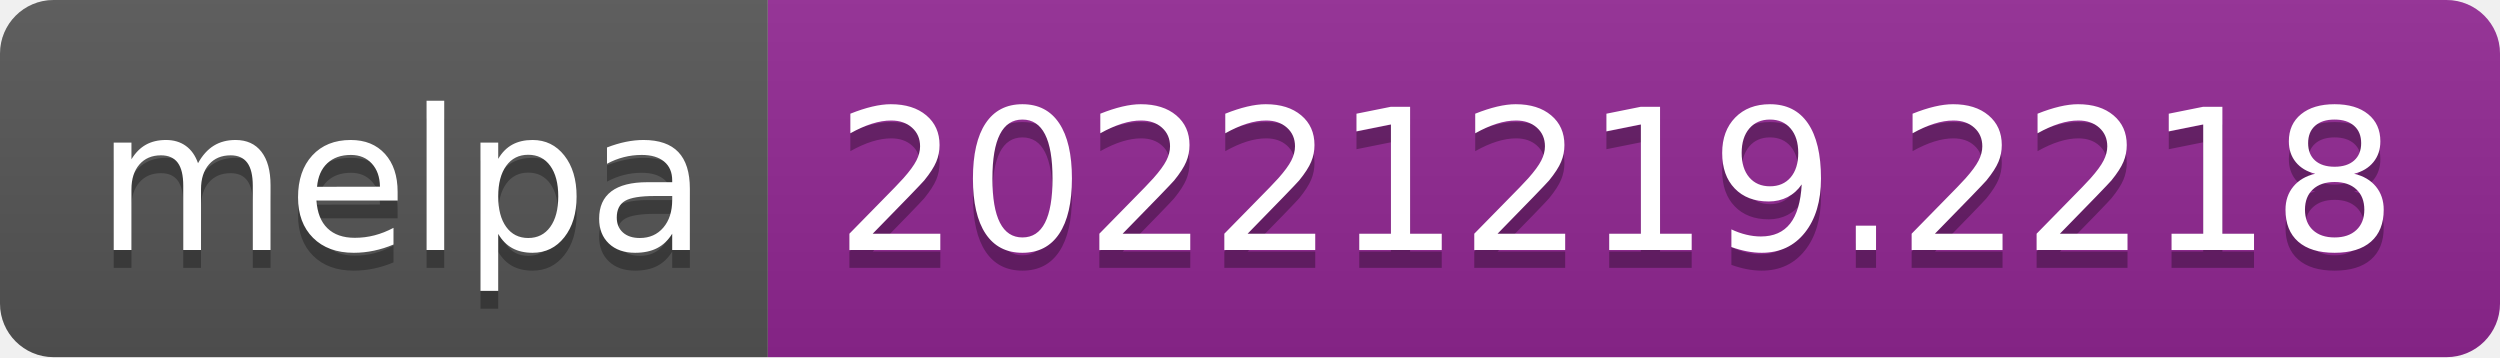
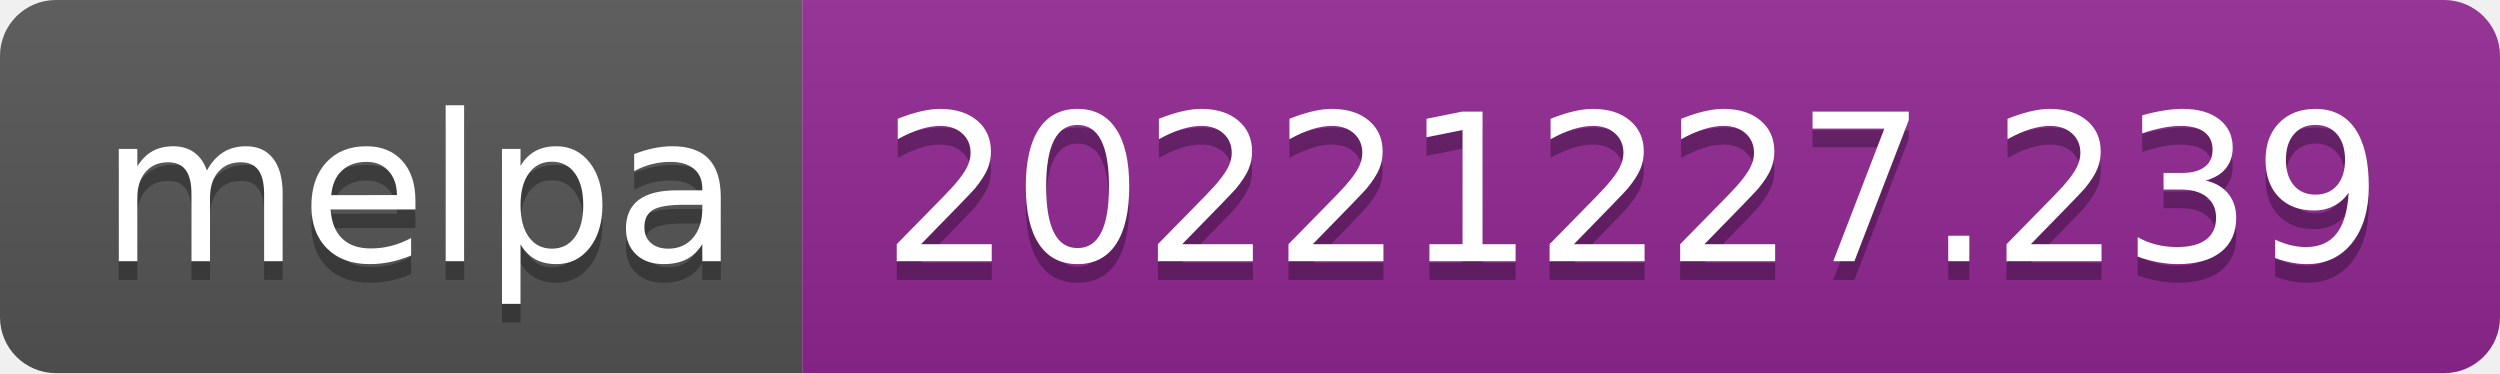
- <svg xmlns="http://www.w3.org/2000/svg" width="140" height="20" role="img" aria-label="melpa: 20221219.2218">
+ <svg xmlns="http://www.w3.org/2000/svg" width="134" height="20" role="img" aria-label="melpa: 20221227.239">
  <linearGradient id="s" x2="0" y2="100%">
    <stop offset="0" stop-color="#bbb" stop-opacity=".1" />
    <stop offset="1" stop-opacity=".1" />
  </linearGradient>
  <clipPath id="r">
-     <rect width="140" height="20" rx="3" fill="#fff" />
+     <rect width="134" height="20" rx="3" fill="#fff" />
  </clipPath>
  <g clip-path="url(#r)">
    <rect width="43" height="20" fill="#555" />
-     <rect x="43" width="97" height="20" fill="#922793" />
-     <rect width="140" height="20" fill="url(#s)" />
+     <rect x="43" width="91" height="20" fill="#922793" />
+     <rect width="134" height="20" fill="url(#s)" />
  </g>
  <g fill="#fff" text-anchor="middle" font-family="Verdana,Geneva,DejaVu Sans,sans-serif" text-rendering="geometricPrecision" font-size="110">
    <text aria-hidden="true" x="225" y="150" fill="#010101" fill-opacity=".3" transform="scale(.1)" textLength="330">melpa</text>
    <text x="225" y="140" transform="scale(.1)" fill="#fff" textLength="330">melpa</text>
-     <text aria-hidden="true" x="905" y="150" fill="#010101" fill-opacity=".3" transform="scale(.1)" textLength="870">20221219.2218</text>
-     <text x="905" y="140" transform="scale(.1)" fill="#fff" textLength="870">20221219.2218</text>
+     <text aria-hidden="true" x="875" y="150" fill="#010101" fill-opacity=".3" transform="scale(.1)" textLength="810">20221227.239</text>
+     <text x="875" y="140" transform="scale(.1)" fill="#fff" textLength="810">20221227.239</text>
  </g>
</svg>
